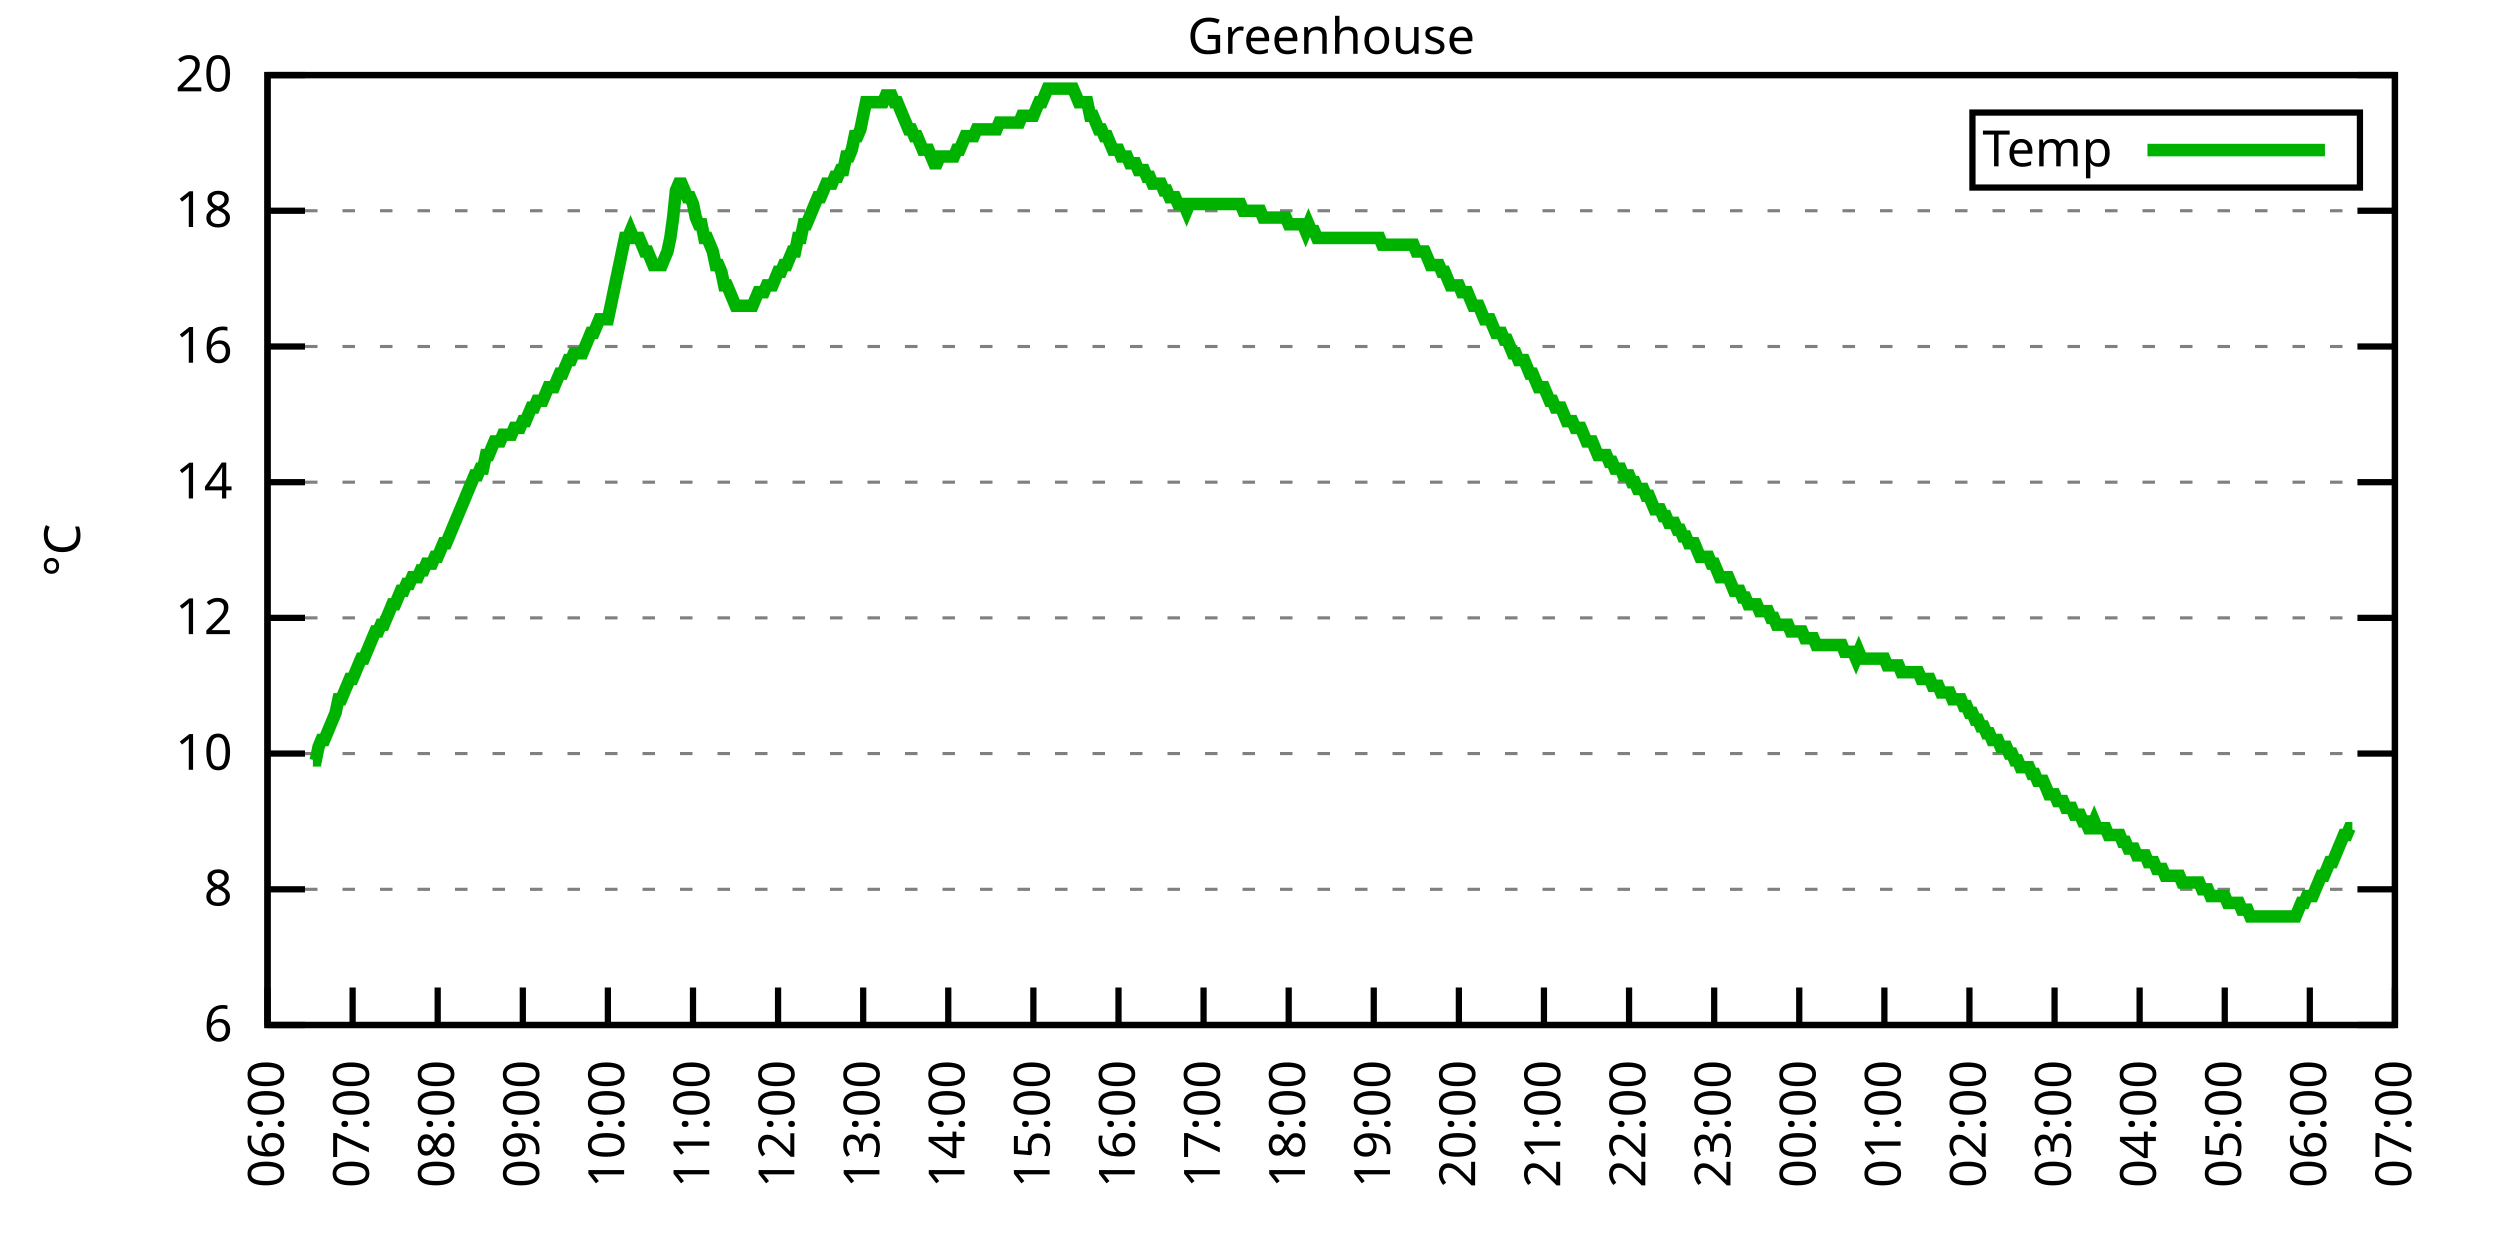
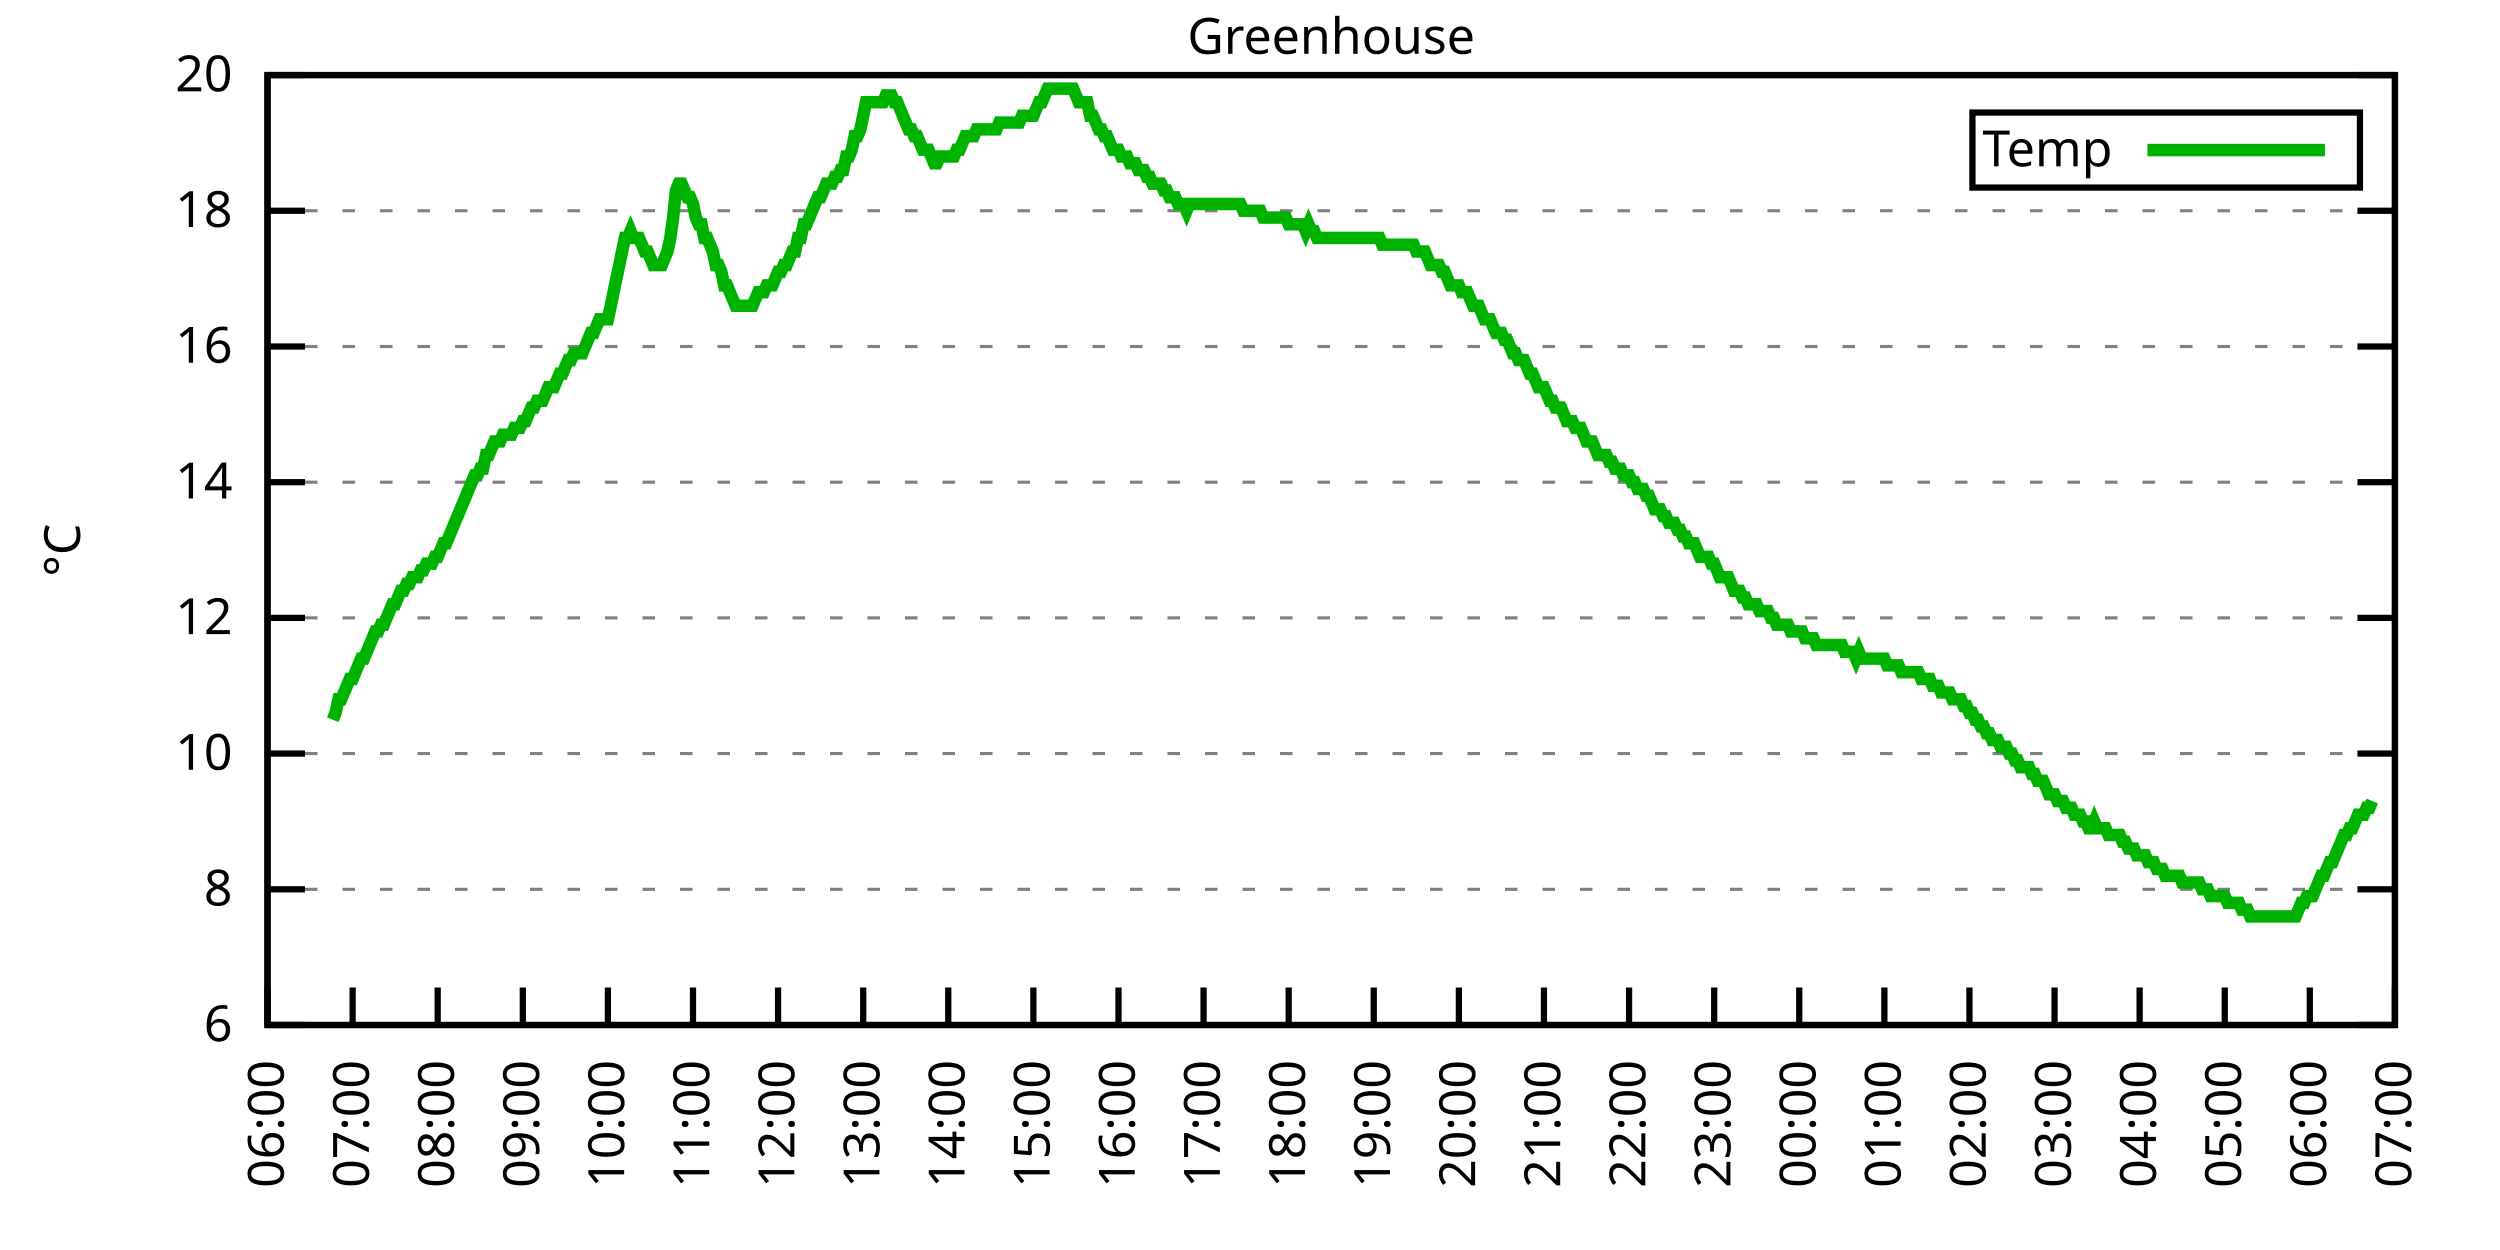
<svg xmlns="http://www.w3.org/2000/svg" xmlns:xlink="http://www.w3.org/1999/xlink" width="400" height="200" viewBox="0 0 400 200">
  <g id="gnuplot_canvas">
    <rect x="0" y="0" width="400" height="200" fill="none" />
    <defs>
      <circle id="gpDot" r="0.5" stroke-width="0.5" stroke="currentColor" />
      <path id="gpPt0" stroke-width="0.333" stroke="currentColor" d="M-1,0 h2 M0,-1 v2" />
      <path id="gpPt1" stroke-width="0.333" stroke="currentColor" d="M-1,-1 L1,1 M1,-1 L-1,1" />
      <path id="gpPt2" stroke-width="0.333" stroke="currentColor" d="M-1,0 L1,0 M0,-1 L0,1 M-1,-1 L1,1 M-1,1 L1,-1" />
      <rect id="gpPt3" stroke-width="0.333" stroke="currentColor" x="-1" y="-1" width="2" height="2" />
      <rect id="gpPt4" stroke-width="0.333" stroke="currentColor" fill="currentColor" x="-1" y="-1" width="2" height="2" />
      <circle id="gpPt5" stroke-width="0.333" stroke="currentColor" cx="0" cy="0" r="1" />
      <use xlink:href="#gpPt5" id="gpPt6" fill="currentColor" stroke="none" />
      <path id="gpPt7" stroke-width="0.333" stroke="currentColor" d="M0,-1.33 L-1.33,0.67 L1.33,0.67 z" />
      <use xlink:href="#gpPt7" id="gpPt8" fill="currentColor" stroke="none" />
      <use xlink:href="#gpPt7" id="gpPt9" stroke="currentColor" transform="rotate(180)" />
      <use xlink:href="#gpPt9" id="gpPt10" fill="currentColor" stroke="none" />
      <use xlink:href="#gpPt3" id="gpPt11" stroke="currentColor" transform="rotate(45)" />
      <use xlink:href="#gpPt11" id="gpPt12" fill="currentColor" stroke="none" />
      <path id="gpPt13" stroke-width="0.333" stroke="currentColor" d="M0,1.330 L1.265,0.411 L0.782,-1.067 L-0.782,-1.076 L-1.265,0.411 z" />
      <use xlink:href="#gpPt13" id="gpPt14" fill="currentColor" stroke="none" />
      <filter id="textbox" filterUnits="objectBoundingBox" x="0" y="0" height="1" width="1">
        <feFlood flood-color="white" flood-opacity="1" result="bgnd" />
        <feComposite in="SourceGraphic" in2="bgnd" operator="atop" />
      </filter>
      <filter id="greybox" filterUnits="objectBoundingBox" x="0" y="0" height="1" width="1">
        <feFlood flood-color="lightgrey" flood-opacity="1" result="grey" />
        <feComposite in="SourceGraphic" in2="grey" operator="atop" />
      </filter>
    </defs>
    <g fill="none" color="white" stroke="currentColor" stroke-width="1.00" stroke-linecap="butt" stroke-linejoin="miter">
</g>
    <g fill="none" color="black" stroke="currentColor" stroke-width="1.00" stroke-linecap="butt" stroke-linejoin="miter">
      <g stroke="none" shape-rendering="crispEdges">
        <polygon fill="rgb(255, 255, 255)" points="42.80,164.00 383.18,164.00 383.18,12.02 42.80,12.02 " />
      </g>
    </g>
    <g fill="none" color="black" stroke="currentColor" stroke-width="1.00" stroke-linecap="butt" stroke-linejoin="miter">
</g>
    <g fill="none" color="black" stroke="black" stroke-width="0.50" stroke-linecap="butt" stroke-linejoin="miter">
</g>
    <g fill="none" color="gray" stroke="currentColor" stroke-width="0.50" stroke-linecap="butt" stroke-linejoin="miter">
      <path stroke="gray" stroke-dasharray="2,4" class="gridline" d="M42.80,164.00 L383.19,164.00  " />
    </g>
    <g fill="none" color="gray" stroke="gray" stroke-width="1.00" stroke-linecap="butt" stroke-linejoin="miter">
</g>
    <g fill="none" color="black" stroke="currentColor" stroke-width="1.00" stroke-linecap="butt" stroke-linejoin="miter">
      <path stroke="black" d="M42.80,164.00 L48.80,164.00 M383.19,164.00 L377.19,164.00  " />
      <g transform="translate(37.20,166.60)" stroke="none" fill="black" font-family="Sans" font-size="8.00" text-anchor="end">
        <text>
          <tspan font-family="Sans"> 6</tspan>
        </text>
      </g>
    </g>
    <g fill="none" color="black" stroke="currentColor" stroke-width="1.00" stroke-linecap="butt" stroke-linejoin="miter">
</g>
    <g fill="none" color="black" stroke="black" stroke-width="0.50" stroke-linecap="butt" stroke-linejoin="miter">
</g>
    <g fill="none" color="gray" stroke="currentColor" stroke-width="0.50" stroke-linecap="butt" stroke-linejoin="miter">
      <path stroke="gray" stroke-dasharray="2,4" class="gridline" d="M42.80,142.29 L383.19,142.29  " />
    </g>
    <g fill="none" color="gray" stroke="gray" stroke-width="1.00" stroke-linecap="butt" stroke-linejoin="miter">
</g>
    <g fill="none" color="black" stroke="currentColor" stroke-width="1.00" stroke-linecap="butt" stroke-linejoin="miter">
      <path stroke="black" d="M42.80,142.29 L48.80,142.29 M383.19,142.29 L377.19,142.29  " />
      <g transform="translate(37.20,144.89)" stroke="none" fill="black" font-family="Sans" font-size="8.00" text-anchor="end">
        <text>
          <tspan font-family="Sans"> 8</tspan>
        </text>
      </g>
    </g>
    <g fill="none" color="black" stroke="currentColor" stroke-width="1.00" stroke-linecap="butt" stroke-linejoin="miter">
</g>
    <g fill="none" color="black" stroke="black" stroke-width="0.50" stroke-linecap="butt" stroke-linejoin="miter">
</g>
    <g fill="none" color="gray" stroke="currentColor" stroke-width="0.50" stroke-linecap="butt" stroke-linejoin="miter">
      <path stroke="gray" stroke-dasharray="2,4" class="gridline" d="M42.80,120.57 L383.19,120.57  " />
    </g>
    <g fill="none" color="gray" stroke="gray" stroke-width="1.00" stroke-linecap="butt" stroke-linejoin="miter">
</g>
    <g fill="none" color="black" stroke="currentColor" stroke-width="1.00" stroke-linecap="butt" stroke-linejoin="miter">
      <path stroke="black" d="M42.80,120.57 L48.80,120.57 M383.19,120.57 L377.19,120.57  " />
      <g transform="translate(37.20,123.17)" stroke="none" fill="black" font-family="Sans" font-size="8.00" text-anchor="end">
        <text>
          <tspan font-family="Sans"> 10</tspan>
        </text>
      </g>
    </g>
    <g fill="none" color="black" stroke="currentColor" stroke-width="1.00" stroke-linecap="butt" stroke-linejoin="miter">
</g>
    <g fill="none" color="black" stroke="black" stroke-width="0.50" stroke-linecap="butt" stroke-linejoin="miter">
</g>
    <g fill="none" color="gray" stroke="currentColor" stroke-width="0.50" stroke-linecap="butt" stroke-linejoin="miter">
      <path stroke="gray" stroke-dasharray="2,4" class="gridline" d="M42.80,98.86 L383.19,98.86  " />
    </g>
    <g fill="none" color="gray" stroke="gray" stroke-width="1.00" stroke-linecap="butt" stroke-linejoin="miter">
</g>
    <g fill="none" color="black" stroke="currentColor" stroke-width="1.00" stroke-linecap="butt" stroke-linejoin="miter">
      <path stroke="black" d="M42.80,98.86 L48.80,98.86 M383.19,98.86 L377.19,98.86  " />
      <g transform="translate(37.20,101.46)" stroke="none" fill="black" font-family="Sans" font-size="8.00" text-anchor="end">
        <text>
          <tspan font-family="Sans"> 12</tspan>
        </text>
      </g>
    </g>
    <g fill="none" color="black" stroke="currentColor" stroke-width="1.00" stroke-linecap="butt" stroke-linejoin="miter">
</g>
    <g fill="none" color="black" stroke="black" stroke-width="0.50" stroke-linecap="butt" stroke-linejoin="miter">
</g>
    <g fill="none" color="gray" stroke="currentColor" stroke-width="0.50" stroke-linecap="butt" stroke-linejoin="miter">
      <path stroke="gray" stroke-dasharray="2,4" class="gridline" d="M42.80,77.15 L383.19,77.15  " />
    </g>
    <g fill="none" color="gray" stroke="gray" stroke-width="1.00" stroke-linecap="butt" stroke-linejoin="miter">
</g>
    <g fill="none" color="black" stroke="currentColor" stroke-width="1.00" stroke-linecap="butt" stroke-linejoin="miter">
      <path stroke="black" d="M42.80,77.15 L48.80,77.15 M383.19,77.15 L377.19,77.15  " />
      <g transform="translate(37.20,79.75)" stroke="none" fill="black" font-family="Sans" font-size="8.00" text-anchor="end">
        <text>
          <tspan font-family="Sans"> 14</tspan>
        </text>
      </g>
    </g>
    <g fill="none" color="black" stroke="currentColor" stroke-width="1.00" stroke-linecap="butt" stroke-linejoin="miter">
</g>
    <g fill="none" color="black" stroke="black" stroke-width="0.50" stroke-linecap="butt" stroke-linejoin="miter">
</g>
    <g fill="none" color="gray" stroke="currentColor" stroke-width="0.50" stroke-linecap="butt" stroke-linejoin="miter">
      <path stroke="gray" stroke-dasharray="2,4" class="gridline" d="M42.80,55.44 L383.19,55.44  " />
    </g>
    <g fill="none" color="gray" stroke="gray" stroke-width="1.00" stroke-linecap="butt" stroke-linejoin="miter">
</g>
    <g fill="none" color="black" stroke="currentColor" stroke-width="1.00" stroke-linecap="butt" stroke-linejoin="miter">
      <path stroke="black" d="M42.80,55.44 L48.80,55.44 M383.19,55.44 L377.19,55.44  " />
      <g transform="translate(37.20,58.04)" stroke="none" fill="black" font-family="Sans" font-size="8.00" text-anchor="end">
        <text>
          <tspan font-family="Sans"> 16</tspan>
        </text>
      </g>
    </g>
    <g fill="none" color="black" stroke="currentColor" stroke-width="1.00" stroke-linecap="butt" stroke-linejoin="miter">
</g>
    <g fill="none" color="black" stroke="black" stroke-width="0.50" stroke-linecap="butt" stroke-linejoin="miter">
</g>
    <g fill="none" color="gray" stroke="currentColor" stroke-width="0.50" stroke-linecap="butt" stroke-linejoin="miter">
      <path stroke="gray" stroke-dasharray="2,4" class="gridline" d="M42.80,33.72 L383.19,33.72  " />
    </g>
    <g fill="none" color="gray" stroke="gray" stroke-width="1.00" stroke-linecap="butt" stroke-linejoin="miter">
</g>
    <g fill="none" color="black" stroke="currentColor" stroke-width="1.00" stroke-linecap="butt" stroke-linejoin="miter">
      <path stroke="black" d="M42.80,33.72 L48.80,33.72 M383.19,33.72 L377.19,33.72  " />
      <g transform="translate(37.20,36.32)" stroke="none" fill="black" font-family="Sans" font-size="8.00" text-anchor="end">
        <text>
          <tspan font-family="Sans"> 18</tspan>
        </text>
      </g>
    </g>
    <g fill="none" color="black" stroke="currentColor" stroke-width="1.00" stroke-linecap="butt" stroke-linejoin="miter">
</g>
    <g fill="none" color="black" stroke="black" stroke-width="0.50" stroke-linecap="butt" stroke-linejoin="miter">
</g>
    <g fill="none" color="gray" stroke="currentColor" stroke-width="0.50" stroke-linecap="butt" stroke-linejoin="miter">
      <path stroke="gray" stroke-dasharray="2,4" class="gridline" d="M42.80,12.01 L383.19,12.01  " />
    </g>
    <g fill="none" color="gray" stroke="gray" stroke-width="1.00" stroke-linecap="butt" stroke-linejoin="miter">
</g>
    <g fill="none" color="black" stroke="currentColor" stroke-width="1.00" stroke-linecap="butt" stroke-linejoin="miter">
      <path stroke="black" d="M42.80,12.01 L48.80,12.01 M383.19,12.01 L377.19,12.01  " />
      <g transform="translate(37.20,14.61)" stroke="none" fill="black" font-family="Sans" font-size="8.00" text-anchor="end">
        <text>
          <tspan font-family="Sans"> 20</tspan>
        </text>
      </g>
    </g>
    <g fill="none" color="black" stroke="currentColor" stroke-width="1.00" stroke-linecap="butt" stroke-linejoin="miter">
      <path stroke="black" d="M42.80,164.00 L42.80,158.00  " />
      <g transform="translate(45.40,169.60) rotate(270.00)" stroke="none" fill="black" font-family="Sans" font-size="8.00" text-anchor="end">
        <text>
          <tspan font-family="Sans">06:00</tspan>
        </text>
      </g>
    </g>
    <g fill="none" color="black" stroke="currentColor" stroke-width="1.00" stroke-linecap="butt" stroke-linejoin="miter">
      <path stroke="black" d="M56.42,164.00 L56.42,158.00  " />
      <g transform="translate(59.02,169.60) rotate(270.00)" stroke="none" fill="black" font-family="Sans" font-size="8.00" text-anchor="end">
        <text>
          <tspan font-family="Sans">07:00</tspan>
        </text>
      </g>
    </g>
    <g fill="none" color="black" stroke="currentColor" stroke-width="1.00" stroke-linecap="butt" stroke-linejoin="miter">
      <path stroke="black" d="M70.03,164.00 L70.03,158.00  " />
      <g transform="translate(72.63,169.60) rotate(270.00)" stroke="none" fill="black" font-family="Sans" font-size="8.00" text-anchor="end">
        <text>
          <tspan font-family="Sans">08:00</tspan>
        </text>
      </g>
    </g>
    <g fill="none" color="black" stroke="currentColor" stroke-width="1.00" stroke-linecap="butt" stroke-linejoin="miter">
      <path stroke="black" d="M83.65,164.00 L83.65,158.00  " />
      <g transform="translate(86.25,169.60) rotate(270.00)" stroke="none" fill="black" font-family="Sans" font-size="8.00" text-anchor="end">
        <text>
          <tspan font-family="Sans">09:00</tspan>
        </text>
      </g>
    </g>
    <g fill="none" color="black" stroke="currentColor" stroke-width="1.00" stroke-linecap="butt" stroke-linejoin="miter">
      <path stroke="black" d="M97.26,164.00 L97.26,158.00  " />
      <g transform="translate(99.86,169.60) rotate(270.00)" stroke="none" fill="black" font-family="Sans" font-size="8.00" text-anchor="end">
        <text>
          <tspan font-family="Sans">10:00</tspan>
        </text>
      </g>
    </g>
    <g fill="none" color="black" stroke="currentColor" stroke-width="1.00" stroke-linecap="butt" stroke-linejoin="miter">
      <path stroke="black" d="M110.88,164.00 L110.88,158.00  " />
      <g transform="translate(113.48,169.60) rotate(270.00)" stroke="none" fill="black" font-family="Sans" font-size="8.00" text-anchor="end">
        <text>
          <tspan font-family="Sans">11:00</tspan>
        </text>
      </g>
    </g>
    <g fill="none" color="black" stroke="currentColor" stroke-width="1.00" stroke-linecap="butt" stroke-linejoin="miter">
      <path stroke="black" d="M124.49,164.00 L124.49,158.00  " />
      <g transform="translate(127.09,169.60) rotate(270.00)" stroke="none" fill="black" font-family="Sans" font-size="8.00" text-anchor="end">
        <text>
          <tspan font-family="Sans">12:00</tspan>
        </text>
      </g>
    </g>
    <g fill="none" color="black" stroke="currentColor" stroke-width="1.00" stroke-linecap="butt" stroke-linejoin="miter">
      <path stroke="black" d="M138.11,164.00 L138.11,158.00  " />
      <g transform="translate(140.71,169.60) rotate(270.00)" stroke="none" fill="black" font-family="Sans" font-size="8.00" text-anchor="end">
        <text>
          <tspan font-family="Sans">13:00</tspan>
        </text>
      </g>
    </g>
    <g fill="none" color="black" stroke="currentColor" stroke-width="1.00" stroke-linecap="butt" stroke-linejoin="miter">
      <path stroke="black" d="M151.72,164.00 L151.72,158.00  " />
      <g transform="translate(154.32,169.60) rotate(270.00)" stroke="none" fill="black" font-family="Sans" font-size="8.00" text-anchor="end">
        <text>
          <tspan font-family="Sans">14:00</tspan>
        </text>
      </g>
    </g>
    <g fill="none" color="black" stroke="currentColor" stroke-width="1.00" stroke-linecap="butt" stroke-linejoin="miter">
      <path stroke="black" d="M165.34,164.00 L165.34,158.00  " />
      <g transform="translate(167.94,169.60) rotate(270.00)" stroke="none" fill="black" font-family="Sans" font-size="8.00" text-anchor="end">
        <text>
          <tspan font-family="Sans">15:00</tspan>
        </text>
      </g>
    </g>
    <g fill="none" color="black" stroke="currentColor" stroke-width="1.00" stroke-linecap="butt" stroke-linejoin="miter">
      <path stroke="black" d="M178.96,164.00 L178.96,158.00  " />
      <g transform="translate(181.56,169.60) rotate(270.00)" stroke="none" fill="black" font-family="Sans" font-size="8.00" text-anchor="end">
        <text>
          <tspan font-family="Sans">16:00</tspan>
        </text>
      </g>
    </g>
    <g fill="none" color="black" stroke="currentColor" stroke-width="1.00" stroke-linecap="butt" stroke-linejoin="miter">
      <path stroke="black" d="M192.57,164.00 L192.57,158.00  " />
      <g transform="translate(195.17,169.60) rotate(270.00)" stroke="none" fill="black" font-family="Sans" font-size="8.00" text-anchor="end">
        <text>
          <tspan font-family="Sans">17:00</tspan>
        </text>
      </g>
    </g>
    <g fill="none" color="black" stroke="currentColor" stroke-width="1.00" stroke-linecap="butt" stroke-linejoin="miter">
      <path stroke="black" d="M206.19,164.00 L206.19,158.00  " />
      <g transform="translate(208.79,169.60) rotate(270.00)" stroke="none" fill="black" font-family="Sans" font-size="8.00" text-anchor="end">
        <text>
          <tspan font-family="Sans">18:00</tspan>
        </text>
      </g>
    </g>
    <g fill="none" color="black" stroke="currentColor" stroke-width="1.00" stroke-linecap="butt" stroke-linejoin="miter">
      <path stroke="black" d="M219.80,164.00 L219.80,158.00  " />
      <g transform="translate(222.40,169.60) rotate(270.00)" stroke="none" fill="black" font-family="Sans" font-size="8.00" text-anchor="end">
        <text>
          <tspan font-family="Sans">19:00</tspan>
        </text>
      </g>
    </g>
    <g fill="none" color="black" stroke="currentColor" stroke-width="1.00" stroke-linecap="butt" stroke-linejoin="miter">
      <path stroke="black" d="M233.42,164.00 L233.42,158.00  " />
      <g transform="translate(236.02,169.60) rotate(270.00)" stroke="none" fill="black" font-family="Sans" font-size="8.00" text-anchor="end">
        <text>
          <tspan font-family="Sans">20:00</tspan>
        </text>
      </g>
    </g>
    <g fill="none" color="black" stroke="currentColor" stroke-width="1.00" stroke-linecap="butt" stroke-linejoin="miter">
      <path stroke="black" d="M247.03,164.00 L247.03,158.00  " />
      <g transform="translate(249.63,169.60) rotate(270.00)" stroke="none" fill="black" font-family="Sans" font-size="8.00" text-anchor="end">
        <text>
          <tspan font-family="Sans">21:00</tspan>
        </text>
      </g>
    </g>
    <g fill="none" color="black" stroke="currentColor" stroke-width="1.00" stroke-linecap="butt" stroke-linejoin="miter">
      <path stroke="black" d="M260.65,164.00 L260.65,158.00  " />
      <g transform="translate(263.25,169.60) rotate(270.00)" stroke="none" fill="black" font-family="Sans" font-size="8.00" text-anchor="end">
        <text>
          <tspan font-family="Sans">22:00</tspan>
        </text>
      </g>
    </g>
    <g fill="none" color="black" stroke="currentColor" stroke-width="1.00" stroke-linecap="butt" stroke-linejoin="miter">
      <path stroke="black" d="M274.27,164.00 L274.27,158.00  " />
      <g transform="translate(276.87,169.60) rotate(270.00)" stroke="none" fill="black" font-family="Sans" font-size="8.00" text-anchor="end">
        <text>
          <tspan font-family="Sans">23:00</tspan>
        </text>
      </g>
    </g>
    <g fill="none" color="black" stroke="currentColor" stroke-width="1.00" stroke-linecap="butt" stroke-linejoin="miter">
      <path stroke="black" d="M287.88,164.00 L287.88,158.00  " />
      <g transform="translate(290.48,169.60) rotate(270.00)" stroke="none" fill="black" font-family="Sans" font-size="8.00" text-anchor="end">
        <text>
          <tspan font-family="Sans">00:00</tspan>
        </text>
      </g>
    </g>
    <g fill="none" color="black" stroke="currentColor" stroke-width="1.00" stroke-linecap="butt" stroke-linejoin="miter">
      <path stroke="black" d="M301.50,164.00 L301.50,158.00  " />
      <g transform="translate(304.10,169.60) rotate(270.00)" stroke="none" fill="black" font-family="Sans" font-size="8.00" text-anchor="end">
        <text>
          <tspan font-family="Sans">01:00</tspan>
        </text>
      </g>
    </g>
    <g fill="none" color="black" stroke="currentColor" stroke-width="1.00" stroke-linecap="butt" stroke-linejoin="miter">
      <path stroke="black" d="M315.11,164.00 L315.11,158.00  " />
      <g transform="translate(317.71,169.60) rotate(270.00)" stroke="none" fill="black" font-family="Sans" font-size="8.00" text-anchor="end">
        <text>
          <tspan font-family="Sans">02:00</tspan>
        </text>
      </g>
    </g>
    <g fill="none" color="black" stroke="currentColor" stroke-width="1.00" stroke-linecap="butt" stroke-linejoin="miter">
      <path stroke="black" d="M328.73,164.00 L328.73,158.00  " />
      <g transform="translate(331.33,169.60) rotate(270.00)" stroke="none" fill="black" font-family="Sans" font-size="8.00" text-anchor="end">
        <text>
          <tspan font-family="Sans">03:00</tspan>
        </text>
      </g>
    </g>
    <g fill="none" color="black" stroke="currentColor" stroke-width="1.00" stroke-linecap="butt" stroke-linejoin="miter">
      <path stroke="black" d="M342.34,164.00 L342.34,158.00  " />
      <g transform="translate(344.94,169.60) rotate(270.00)" stroke="none" fill="black" font-family="Sans" font-size="8.00" text-anchor="end">
        <text>
          <tspan font-family="Sans">04:00</tspan>
        </text>
      </g>
    </g>
    <g fill="none" color="black" stroke="currentColor" stroke-width="1.00" stroke-linecap="butt" stroke-linejoin="miter">
      <path stroke="black" d="M355.96,164.00 L355.96,158.00  " />
      <g transform="translate(358.56,169.60) rotate(270.00)" stroke="none" fill="black" font-family="Sans" font-size="8.00" text-anchor="end">
        <text>
          <tspan font-family="Sans">05:00</tspan>
        </text>
      </g>
    </g>
    <g fill="none" color="black" stroke="currentColor" stroke-width="1.00" stroke-linecap="butt" stroke-linejoin="miter">
      <path stroke="black" d="M369.57,164.00 L369.57,158.00  " />
      <g transform="translate(372.17,169.60) rotate(270.00)" stroke="none" fill="black" font-family="Sans" font-size="8.00" text-anchor="end">
        <text>
          <tspan font-family="Sans">06:00</tspan>
        </text>
      </g>
    </g>
    <g fill="none" color="black" stroke="currentColor" stroke-width="1.00" stroke-linecap="butt" stroke-linejoin="miter">
      <path stroke="black" d="M383.19,164.00 L383.19,158.00  " />
      <g transform="translate(385.79,169.60) rotate(270.00)" stroke="none" fill="black" font-family="Sans" font-size="8.00" text-anchor="end">
        <text>
          <tspan font-family="Sans">07:00</tspan>
        </text>
      </g>
    </g>
    <g fill="none" color="black" stroke="currentColor" stroke-width="1.00" stroke-linecap="butt" stroke-linejoin="miter">
</g>
    <g fill="none" color="black" stroke="currentColor" stroke-width="1.00" stroke-linecap="butt" stroke-linejoin="miter">
      <path stroke="black" d="M42.80,12.01 L42.80,164.00 L383.19,164.00 L383.19,12.01 L42.80,12.01 Z  " />
    </g>
    <g fill="none" color="black" stroke="currentColor" stroke-width="1.00" stroke-linecap="butt" stroke-linejoin="miter">
</g>
    <g fill="none" color="black" stroke="currentColor" stroke-width="1.00" stroke-linecap="butt" stroke-linejoin="miter">
      <path stroke="black" d="M315.59,30.01 L315.59,18.01 L377.59,18.01 L377.59,30.01 L315.59,30.01 Z  " />
    </g>
    <g id="Greenhouse_plot_1">
      <g fill="none" color="white" stroke="black" stroke-width="2.00" stroke-linecap="butt" stroke-linejoin="miter">
</g>
      <g fill="none" color="black" stroke="currentColor" stroke-width="2.00" stroke-linecap="butt" stroke-linejoin="miter">
        <g transform="translate(337.99,26.61)" stroke="none" fill="black" font-family="Sans" font-size="8.00" text-anchor="end">
          <text>
            <tspan font-family="Sans">Temp</tspan>
          </text>
        </g>
      </g>
      <g fill="none" color="black" stroke="currentColor" stroke-width="2.00" stroke-linecap="butt" stroke-linejoin="miter">
-         <path stroke="rgb(  0, 178,   0)" d="M343.59,24.01 L371.99,24.01 M50.06,121.66 L50.52,121.66 L50.97,119.49 L51.42,118.40 L51.88,118.40 L52.33,117.32   L52.78,116.23 L53.24,115.15 L53.69,114.06 L54.15,111.89 L54.60,111.89 L55.05,110.80 L55.51,109.72 L55.96,108.63   L56.42,108.63 L56.87,107.55 L57.32,106.46 L57.78,105.38 L58.23,105.38 L58.68,104.29 L59.14,103.20 L59.59,102.12   L60.05,101.03 L60.50,101.03 L60.95,99.95 L61.41,99.95 L61.86,98.86 L62.32,97.78 L62.77,96.69 L63.22,96.69   L63.68,95.60 L64.13,94.52 L64.58,94.52 L65.04,93.43 L65.49,93.43 L65.95,92.35 L66.40,92.35 L66.85,92.35   L67.31,91.26 L67.76,91.26 L68.22,90.18 L68.67,90.18 L69.12,90.18 L69.58,89.09 L70.03,89.09 L70.49,88.00   L70.94,86.92 L71.39,86.92 L71.85,85.83 L72.30,84.75 L72.75,83.66 L73.21,82.58 L73.66,81.49 L74.12,80.41   L74.57,79.32 L75.02,78.23 L75.48,77.15 L75.93,76.06 L76.39,76.06 L76.84,74.98 L77.29,74.98 L77.75,72.81   L78.20,72.81 L78.65,71.72 L79.11,70.63 L79.56,70.63 L80.02,70.63 L80.47,69.55 L80.92,69.55 L81.38,69.55   L81.83,69.55 L82.29,68.46 L82.74,68.46 L83.19,68.46 L83.65,67.38 L84.10,67.38 L84.55,66.29 L85.01,65.21   L85.46,65.21 L85.92,64.12 L86.37,64.12 L86.82,64.12 L87.28,63.04 L87.73,61.95 L88.19,61.95 L88.64,61.95   L89.09,60.86 L89.55,59.78 L90.00,59.78 L90.45,58.69 L90.91,57.61 L91.36,57.61 L91.82,56.52 L92.27,56.52   L92.72,56.52 L93.18,56.52 L93.63,55.44 L94.09,54.35 L94.54,53.26 L94.99,53.26 L95.45,52.18 L95.90,51.09   L96.35,51.09 L96.81,51.09 L97.26,51.09 L97.72,48.92 L98.17,46.75 L98.62,44.58 L99.08,42.41 L99.53,40.24   L99.99,38.07 L100.44,38.07 L100.89,36.98 L101.35,38.07 L101.80,38.07 L102.25,38.07 L102.71,39.15 L103.16,40.24   L103.62,40.24 L104.07,41.32 L104.52,42.41 L104.98,42.41 L105.43,42.41 L105.89,42.41 L106.34,41.32 L106.79,40.24   L107.25,38.07 L107.70,34.81 L108.15,30.47 L108.61,29.38 L109.06,29.38 L109.52,30.47 L109.97,31.55 L110.42,31.55   L110.88,32.64 L111.33,34.81 L111.79,35.89 L112.24,35.89 L112.69,38.07 L113.15,38.07 L113.60,39.15 L114.05,40.24   L114.51,42.41 L114.96,42.41 L115.42,43.49 L115.87,45.66 L116.32,45.66 L116.78,46.75 L117.23,47.84 L117.69,48.92   L118.14,48.92 L118.59,48.92 L119.05,48.92 L119.50,48.92 L119.96,48.92 L120.41,48.92 L120.86,47.84 L121.32,46.75   L121.77,46.75 L122.22,46.75 L122.68,45.66 L123.13,45.66 L123.59,45.66 L124.04,44.58 L124.49,43.49 L124.95,43.49   L125.40,42.41 L125.86,42.41 L126.31,41.32 L126.76,40.24 L127.22,40.24 L127.67,38.07 L128.12,38.07 L128.58,35.89   L129.03,35.89 L129.49,34.81 L129.94,33.72 L130.39,32.64 L130.85,31.55 L131.30,31.55 L131.76,30.47 L132.21,29.38   L132.66,29.38 L133.12,29.38 L133.57,28.29 L134.02,28.29 L134.48,27.21 L134.93,27.21 L135.39,25.04 L135.84,25.04   L136.29,23.95 L136.75,21.78 L137.20,21.78 L137.66,20.70 L138.11,18.52 L138.56,16.35 L139.02,16.35 L139.47,16.35   L139.92,16.35 L140.38,16.35 L140.83,16.35 L141.29,16.35 L141.74,15.27 L142.19,15.27 L142.65,15.27 L143.10,16.35   L143.56,16.35 L144.01,17.44 L144.46,18.52 L144.92,19.61 L145.37,20.70 L145.82,20.70 L146.28,21.78 L146.73,21.78   L147.19,22.87 L147.64,23.95 L148.09,23.95 L148.55,23.95 L149.00,25.04 L149.46,26.12 L149.91,26.12 L150.36,25.04   L150.82,25.04 L151.27,25.04 L151.72,25.04 L152.18,25.04 L152.63,25.04 L153.09,23.95 L153.54,23.95 L153.99,22.87   L154.45,21.78 L154.90,21.78 L155.36,21.78 L155.81,21.78 L156.26,20.70 L156.72,20.70 L157.17,20.70 L157.62,20.70   L158.08,20.70 L158.53,20.70 L158.99,20.70 L159.44,20.70 L159.89,19.61 L160.35,19.61 L160.80,19.61 L161.26,19.61   L161.71,19.61 L162.16,19.61 L162.62,19.61 L163.07,19.61 L163.52,18.52 L163.98,18.52 L164.43,18.52 L164.89,18.52   L165.34,18.52 L165.79,17.44 L166.25,16.35 L166.70,16.35 L167.16,15.27 L167.61,14.18 L168.06,14.18 L168.52,14.18   L168.97,14.18 L169.43,14.18 L169.88,14.18 L170.33,14.18 L170.79,14.18 L171.24,14.18 L171.69,14.18 L172.15,15.27   L172.60,16.35 L173.06,16.35 L173.51,16.35 L173.96,16.35 L174.42,18.52 L174.87,18.52 L175.33,19.61 L175.78,20.70   L176.23,20.70 L176.69,21.78 L177.14,21.78 L177.59,22.87 L178.05,23.95 L178.50,23.95 L178.96,23.95 L179.41,25.04   L179.86,25.04 L180.32,25.04 L180.77,26.12 L181.23,26.12 L181.68,26.12 L182.13,27.21 L182.59,27.21 L183.04,27.21   L183.49,28.29 L183.95,28.29 L184.40,29.38 L184.86,29.38 L185.31,29.38 L185.76,29.38 L186.22,30.47 L186.67,30.47   L187.13,31.55 L187.58,31.55 L188.03,31.55 L188.49,32.64 L188.94,32.64 L189.39,32.64 L189.85,33.72 L190.30,32.64   L190.76,32.64 L191.21,32.64 L191.66,32.64 L192.12,32.64 L192.57,32.64 L193.03,32.64 L193.48,32.64 L193.93,32.64   L194.39,32.64 L194.84,32.64 L195.29,32.64 L195.75,32.64 L196.20,32.64 L196.66,32.64 L197.11,32.64 L197.56,32.64   L198.02,32.64 L198.47,32.64 L198.93,33.72 L199.38,33.72 L199.83,33.72 L200.29,33.72 L200.74,33.72 L201.19,33.72   L201.65,33.72 L202.10,34.81 L202.56,34.81 L203.01,34.81 L203.46,34.81 L203.92,34.81 L204.37,34.81 L204.83,34.81   L205.28,34.81 L205.73,34.81 L206.19,35.89 L206.64,35.89 L207.09,35.89 L207.55,35.89 L208.00,35.89 L208.46,35.89   L208.91,36.98 L209.36,35.89 L209.82,36.98 L210.27,36.98 L210.73,38.07 L211.18,38.07 L211.63,38.07 L212.09,38.07   L212.54,38.07 L213.00,38.07 L213.45,38.07 L213.90,38.07 L214.36,38.07 L214.81,38.07 L215.26,38.07 L215.72,38.07   L216.17,38.07 L216.63,38.07 L217.08,38.07 L217.53,38.07 L217.99,38.07 L218.44,38.07 L218.90,38.07 L219.35,38.07   L219.80,38.07 L220.26,38.07 L220.71,38.07 L221.16,39.15 L221.62,39.15 L222.07,39.15 L222.53,39.15 L222.98,39.15   L223.43,39.15 L223.89,39.15 L224.34,39.15 L224.80,39.15 L225.25,39.15 L225.70,39.15 L226.16,39.15 L226.61,40.24   L227.06,40.24 L227.52,40.24 L227.97,40.24 L228.43,41.32 L228.88,42.41 L229.33,42.41 L229.79,42.41 L230.24,42.41   L230.70,43.49 L231.15,43.49 L231.60,44.58 L232.06,45.66 L232.51,45.66 L232.96,45.66 L233.42,45.66 L233.87,46.75   L234.33,46.75 L234.78,46.75 L235.23,47.84 L235.69,48.92 L236.14,48.92 L236.60,48.92 L237.05,50.01 L237.50,51.09   L237.96,51.09 L238.41,51.09 L238.86,52.18 L239.32,53.26 L239.77,53.26 L240.23,53.26 L240.68,54.35 L241.13,54.35   L241.59,55.44 L242.04,56.52 L242.50,56.52 L242.95,57.61 L243.40,57.61 L243.86,57.61 L244.31,58.69 L244.76,59.78   L245.22,59.78 L245.67,60.86 L246.13,61.95 L246.58,61.95 L247.03,61.95 L247.49,63.04 L247.94,64.12 L248.40,64.12   L248.85,65.21 L249.30,65.21 L249.76,65.21 L250.21,66.29 L250.66,67.38 L251.12,67.38 L251.57,67.38 L252.03,68.46   L252.48,68.46 L252.93,68.46 L253.39,69.55 L253.84,70.63 L254.30,70.63 L254.75,70.63 L255.20,71.72 L255.66,72.81   L256.11,72.81 L256.56,72.81 L257.02,72.81 L257.47,73.89 L257.93,73.89 L258.38,74.98 L258.83,74.98 L259.29,74.98   L259.74,76.06 L260.20,76.06 L260.65,76.06 L261.10,77.15 L261.56,77.15 L262.01,78.23 L262.47,78.23 L262.92,78.23   L263.37,79.32 L263.83,79.32 L264.28,80.41 L264.73,81.49 L265.19,81.49 L265.64,81.49 L266.10,82.58 L266.55,82.58   L267.00,83.66 L267.46,83.66 L267.91,83.66 L268.37,84.75 L268.82,84.75 L269.27,85.83 L269.73,85.83 L270.18,86.92   L270.63,86.92 L271.09,86.92 L271.54,88.00 L272.00,89.09 L272.45,89.09 L272.90,89.09 L273.36,89.09 L273.81,90.18   L274.27,90.18 L274.72,91.26 L275.17,92.35 L275.63,92.35 L276.08,92.35 L276.53,92.35 L276.99,93.43 L277.44,94.52   L277.90,94.52 L278.35,94.52 L278.80,95.60 L279.26,95.60 L279.71,96.69 L280.17,96.69 L280.62,96.69 L281.07,96.69   L281.53,97.78 L281.98,97.78 L282.43,97.78 L282.89,97.78 L283.34,98.86 L283.80,98.86 L284.25,99.95 L284.70,99.95   L285.16,99.95 L285.61,99.95 L286.07,99.95 L286.52,101.03 L286.97,101.03 L287.43,101.03 L287.88,101.03 L288.33,101.03   L288.79,102.12 L289.24,102.12 L289.70,102.12 L290.15,102.12 L290.60,103.20 L291.06,103.20 L291.51,103.20 L291.97,103.20   L292.42,103.20 L292.87,103.20 L293.33,103.20 L293.78,103.20 L294.23,103.20 L294.69,103.20 L295.14,104.29 L295.60,104.29   L296.05,104.29 L296.50,104.29 L296.96,105.38 L297.41,104.29 L297.87,105.38 L298.32,105.38 L298.77,105.38 L299.23,105.38   L299.68,105.38 L300.13,105.38 L300.59,105.38 L301.04,105.38 L301.50,105.38 L301.95,106.46 L302.40,106.46 L302.86,106.46   L303.31,106.46 L303.77,106.46 L304.22,107.55 L304.67,107.55 L305.13,107.55 L305.58,107.55 L306.03,107.55 L306.49,107.55   L306.94,107.55 L307.40,108.63 L307.85,108.63 L308.30,108.63 L308.76,108.63 L309.21,109.72 L309.67,109.72 L310.12,109.72   L310.57,110.80 L311.03,110.80 L311.48,110.80 L311.94,110.80 L312.39,111.89 L312.84,111.89 L313.30,111.89 L313.75,111.89   L314.20,112.97 L314.66,112.97 L315.11,114.06 L315.57,114.06 L316.02,115.15 L316.47,115.15 L316.93,116.23 L317.38,116.23   L317.84,117.32 L318.29,117.32 L318.74,118.40 L319.20,118.40 L319.65,118.40 L320.10,119.49 L320.56,119.49 L321.01,119.49   L321.47,120.57 L321.92,120.57 L322.37,121.66 L322.83,121.66 L323.28,122.75 L323.74,122.75 L324.19,122.75 L324.64,122.75   L325.10,123.83 L325.55,123.83 L326.00,124.92 L326.46,124.92 L326.91,124.92 L327.37,126.00 L327.82,127.09 L328.27,127.09   L328.73,127.09 L329.18,128.17 L329.64,128.17 L330.09,128.17 L330.54,129.26 L331.00,129.26 L331.45,129.26 L331.90,130.35   L332.36,130.35 L332.81,130.35 L333.27,131.43 L333.72,131.43 L334.17,132.52 L334.63,132.52 L335.08,131.43 L335.54,132.52   L335.99,132.52 L336.44,132.52 L336.90,132.52 L337.35,133.60 L337.80,133.60 L338.26,133.60 L338.71,133.60 L339.17,133.60   L339.62,134.69 L340.07,134.69 L340.53,135.77 L340.98,135.77 L341.44,135.77 L341.89,136.86 L342.34,136.86 L342.80,136.86   L343.25,136.86 L343.70,137.94 L344.16,137.94 L344.61,137.94 L345.07,139.03 L345.52,139.03 L345.97,139.03 L346.43,140.12   L346.88,140.12 L347.34,140.12 L347.79,140.12 L348.24,140.12 L348.70,140.12 L349.15,141.20 L349.60,141.20 L350.06,141.20   L350.51,141.20 L350.97,141.20 L351.42,141.20 L351.87,141.20 L352.33,142.29 L352.78,142.29 L353.24,142.29 L353.69,143.37   L354.14,143.37 L354.60,143.37 L355.05,143.37 L355.50,143.37 L355.96,143.37 L356.41,144.46 L356.87,144.46 L357.32,144.46   L357.77,144.46 L358.23,144.46 L358.68,145.54 L359.14,145.54 L359.59,145.54 L360.04,146.63 L360.50,146.63 L360.95,146.63   L361.41,146.63 L361.86,146.63 L362.31,146.63 L362.77,146.63 L363.22,146.63 L363.67,146.63 L364.13,146.63 L364.58,146.63   L365.04,146.63 L365.49,146.63 L365.94,146.63 L366.40,146.63 L366.85,146.63 L367.31,146.63 L367.76,145.54 L368.21,144.46   L368.67,144.46 L369.12,143.37 L369.57,143.37 L370.03,143.37 L370.48,142.29 L370.94,141.20 L371.39,140.12 L371.84,140.12   L372.30,139.03 L372.75,137.94 L373.21,137.94 L373.66,136.86 L374.11,135.77 L374.57,134.69 L375.02,133.60 L375.47,133.60   L375.93,132.52 L376.38,132.52  " />
+         <path stroke="rgb(  0, 178,   0)" d="M343.59,24.01 L371.99,24.01 M53.24,115.15 L53.69,114.06 L54.15,111.89 L54.60,111.89 L55.05,110.80 L55.51,109.72   L55.96,108.63 L56.42,108.63 L56.87,107.55 L57.32,106.46 L57.78,105.38 L58.23,105.38 L58.68,104.29 L59.14,103.20   L59.59,102.12 L60.05,101.03 L60.50,101.03 L60.95,99.95 L61.41,99.95 L61.86,98.86 L62.32,97.78 L62.77,96.69   L63.22,96.69 L63.68,95.60 L64.13,94.52 L64.58,94.52 L65.04,93.43 L65.49,93.43 L65.95,92.35 L66.40,92.35   L66.85,92.35 L67.31,91.26 L67.76,91.26 L68.22,90.18 L68.67,90.18 L69.12,90.18 L69.58,89.09 L70.03,89.09   L70.49,88.00 L70.94,86.92 L71.39,86.92 L71.85,85.83 L72.30,84.75 L72.75,83.66 L73.21,82.58 L73.66,81.49   L74.12,80.41 L74.57,79.32 L75.02,78.23 L75.48,77.15 L75.93,76.06 L76.39,76.06 L76.84,74.98 L77.29,74.98   L77.75,72.81 L78.20,72.81 L78.65,71.72 L79.11,70.63 L79.56,70.63 L80.02,70.63 L80.47,69.55 L80.92,69.55   L81.38,69.55 L81.83,69.55 L82.29,68.46 L82.74,68.46 L83.19,68.46 L83.65,67.38 L84.10,67.38 L84.55,66.29   L85.01,65.21 L85.46,65.21 L85.92,64.12 L86.37,64.12 L86.82,64.12 L87.28,63.04 L87.73,61.95 L88.19,61.95   L88.64,61.95 L89.09,60.86 L89.55,59.78 L90.00,59.78 L90.45,58.69 L90.91,57.61 L91.36,57.61 L91.82,56.52   L92.27,56.52 L92.72,56.52 L93.18,56.52 L93.63,55.44 L94.09,54.35 L94.54,53.26 L94.99,53.26 L95.45,52.18   L95.90,51.09 L96.35,51.09 L96.81,51.09 L97.26,51.09 L97.72,48.92 L98.17,46.75 L98.62,44.58 L99.08,42.41   L99.53,40.24 L99.99,38.07 L100.44,38.07 L100.89,36.98 L101.35,38.07 L101.80,38.07 L102.25,38.07 L102.71,39.15   L103.16,40.24 L103.62,40.24 L104.07,41.32 L104.52,42.41 L104.98,42.41 L105.43,42.41 L105.89,42.41 L106.34,41.32   L106.79,40.24 L107.25,38.07 L107.70,34.81 L108.15,30.47 L108.61,29.38 L109.06,29.38 L109.52,30.47 L109.97,31.55   L110.42,31.55 L110.88,32.64 L111.33,34.81 L111.79,35.89 L112.24,35.89 L112.69,38.07 L113.15,38.07 L113.60,39.15   L114.05,40.24 L114.51,42.41 L114.96,42.41 L115.42,43.49 L115.87,45.66 L116.32,45.66 L116.78,46.75 L117.23,47.84   L117.69,48.92 L118.14,48.92 L118.59,48.92 L119.05,48.92 L119.50,48.92 L119.96,48.92 L120.41,48.92 L120.86,47.84   L121.32,46.75 L121.77,46.75 L122.22,46.75 L122.68,45.66 L123.13,45.66 L123.59,45.66 L124.04,44.58 L124.49,43.49   L124.95,43.49 L125.40,42.41 L125.86,42.41 L126.31,41.32 L126.76,40.24 L127.22,40.24 L127.67,38.07 L128.12,38.07   L128.58,35.89 L129.03,35.89 L129.49,34.81 L129.94,33.72 L130.39,32.64 L130.85,31.55 L131.30,31.55 L131.76,30.47   L132.21,29.38 L132.66,29.38 L133.12,29.38 L133.57,28.29 L134.02,28.29 L134.48,27.21 L134.93,27.21 L135.39,25.04   L135.84,25.04 L136.29,23.95 L136.75,21.78 L137.20,21.78 L137.66,20.70 L138.11,18.52 L138.56,16.35 L139.02,16.35   L139.47,16.35 L139.92,16.35 L140.38,16.35 L140.83,16.35 L141.29,16.35 L141.74,15.27 L142.19,15.27 L142.65,15.27   L143.10,16.35 L143.56,16.35 L144.01,17.44 L144.46,18.52 L144.92,19.61 L145.37,20.70 L145.82,20.70 L146.28,21.78   L146.73,21.78 L147.19,22.87 L147.64,23.95 L148.09,23.95 L148.55,23.95 L149.00,25.04 L149.46,26.12 L149.91,26.12   L150.36,25.04 L150.82,25.04 L151.27,25.04 L151.72,25.04 L152.18,25.04 L152.63,25.04 L153.09,23.95 L153.54,23.95   L153.99,22.87 L154.45,21.78 L154.90,21.78 L155.36,21.78 L155.81,21.78 L156.26,20.70 L156.72,20.70 L157.17,20.70   L157.62,20.70 L158.08,20.70 L158.53,20.70 L158.99,20.70 L159.44,20.70 L159.89,19.61 L160.35,19.61 L160.80,19.61   L161.26,19.61 L161.71,19.61 L162.16,19.61 L162.62,19.61 L163.07,19.61 L163.52,18.52 L163.98,18.52 L164.43,18.52   L164.89,18.52 L165.34,18.52 L165.79,17.44 L166.25,16.35 L166.70,16.35 L167.16,15.27 L167.61,14.18 L168.06,14.18   L168.52,14.18 L168.97,14.18 L169.43,14.18 L169.88,14.18 L170.33,14.18 L170.79,14.18 L171.24,14.18 L171.69,14.18   L172.15,15.27 L172.60,16.35 L173.06,16.35 L173.51,16.35 L173.96,16.35 L174.42,18.52 L174.87,18.52 L175.33,19.61   L175.78,20.70 L176.23,20.70 L176.69,21.78 L177.14,21.78 L177.59,22.87 L178.05,23.95 L178.50,23.95 L178.96,23.95   L179.41,25.04 L179.86,25.04 L180.32,25.04 L180.77,26.12 L181.23,26.12 L181.68,26.12 L182.13,27.21 L182.59,27.21   L183.04,27.21 L183.49,28.29 L183.95,28.29 L184.40,29.38 L184.86,29.38 L185.31,29.38 L185.76,29.38 L186.22,30.47   L186.67,30.47 L187.13,31.55 L187.58,31.55 L188.03,31.55 L188.49,32.64 L188.94,32.64 L189.39,32.64 L189.85,33.72   L190.30,32.64 L190.76,32.64 L191.21,32.64 L191.66,32.64 L192.12,32.64 L192.57,32.64 L193.03,32.64 L193.48,32.64   L193.93,32.64 L194.39,32.64 L194.84,32.64 L195.29,32.64 L195.75,32.64 L196.20,32.64 L196.66,32.64 L197.11,32.64   L197.56,32.64 L198.02,32.64 L198.47,32.64 L198.93,33.72 L199.38,33.72 L199.83,33.72 L200.29,33.72 L200.74,33.72   L201.19,33.72 L201.65,33.72 L202.10,34.81 L202.56,34.81 L203.01,34.81 L203.46,34.81 L203.92,34.81 L204.37,34.81   L204.83,34.81 L205.28,34.81 L205.73,34.81 L206.19,35.89 L206.64,35.89 L207.09,35.89 L207.55,35.89 L208.00,35.89   L208.46,35.89 L208.91,36.98 L209.36,35.89 L209.82,36.98 L210.27,36.98 L210.73,38.07 L211.18,38.07 L211.63,38.07   L212.09,38.07 L212.54,38.07 L213.00,38.07 L213.45,38.07 L213.90,38.07 L214.36,38.07 L214.81,38.07 L215.26,38.07   L215.72,38.07 L216.17,38.07 L216.63,38.07 L217.08,38.07 L217.53,38.07 L217.99,38.07 L218.44,38.07 L218.90,38.07   L219.35,38.07 L219.80,38.07 L220.26,38.07 L220.71,38.07 L221.16,39.15 L221.62,39.15 L222.07,39.15 L222.53,39.15   L222.98,39.15 L223.43,39.15 L223.89,39.15 L224.34,39.15 L224.80,39.15 L225.25,39.15 L225.70,39.15 L226.16,39.15   L226.61,40.24 L227.06,40.24 L227.52,40.24 L227.97,40.24 L228.43,41.32 L228.88,42.41 L229.33,42.41 L229.79,42.41   L230.24,42.41 L230.70,43.49 L231.15,43.49 L231.60,44.58 L232.06,45.66 L232.51,45.66 L232.96,45.66 L233.42,45.66   L233.87,46.75 L234.33,46.75 L234.78,46.75 L235.23,47.84 L235.69,48.92 L236.14,48.92 L236.60,48.92 L237.05,50.01   L237.50,51.09 L237.96,51.09 L238.41,51.09 L238.86,52.18 L239.32,53.26 L239.77,53.26 L240.23,53.26 L240.68,54.35   L241.13,54.35 L241.59,55.44 L242.04,56.52 L242.50,56.52 L242.95,57.61 L243.40,57.61 L243.86,57.61 L244.31,58.69   L244.76,59.78 L245.22,59.78 L245.67,60.86 L246.13,61.95 L246.58,61.95 L247.03,61.95 L247.49,63.04 L247.94,64.12   L248.40,64.12 L248.85,65.21 L249.30,65.21 L249.76,65.21 L250.21,66.29 L250.66,67.38 L251.12,67.38 L251.57,67.38   L252.03,68.46 L252.48,68.46 L252.93,68.46 L253.39,69.55 L253.84,70.63 L254.30,70.63 L254.75,70.63 L255.20,71.72   L255.66,72.81 L256.11,72.81 L256.56,72.81 L257.02,72.81 L257.47,73.89 L257.93,73.89 L258.38,74.98 L258.83,74.98   L259.29,74.98 L259.74,76.06 L260.20,76.06 L260.65,76.06 L261.10,77.15 L261.56,77.15 L262.01,78.23 L262.47,78.23   L262.92,78.23 L263.37,79.32 L263.83,79.32 L264.28,80.41 L264.73,81.49 L265.19,81.49 L265.64,81.49 L266.10,82.58   L266.55,82.58 L267.00,83.66 L267.46,83.66 L267.91,83.66 L268.37,84.75 L268.82,84.75 L269.27,85.83 L269.73,85.83   L270.18,86.92 L270.63,86.92 L271.09,86.92 L271.54,88.00 L272.00,89.09 L272.45,89.09 L272.90,89.09 L273.36,89.09   L273.81,90.18 L274.27,90.18 L274.72,91.26 L275.17,92.35 L275.63,92.35 L276.08,92.35 L276.53,92.35 L276.99,93.43   L277.44,94.52 L277.90,94.52 L278.35,94.52 L278.80,95.60 L279.26,95.60 L279.71,96.69 L280.17,96.69 L280.62,96.69   L281.07,96.69 L281.53,97.78 L281.98,97.78 L282.43,97.78 L282.89,97.78 L283.34,98.86 L283.80,98.86 L284.25,99.95   L284.70,99.95 L285.16,99.95 L285.61,99.95 L286.07,99.95 L286.52,101.03 L286.97,101.03 L287.43,101.03 L287.88,101.03   L288.33,101.03 L288.79,102.12 L289.24,102.12 L289.70,102.12 L290.15,102.12 L290.60,103.20 L291.06,103.20 L291.51,103.20   L291.97,103.20 L292.42,103.20 L292.87,103.20 L293.33,103.20 L293.78,103.20 L294.23,103.20 L294.69,103.20 L295.14,104.29   L295.60,104.29 L296.05,104.29 L296.50,104.29 L296.96,105.38 L297.41,104.29 L297.87,105.38 L298.32,105.38 L298.77,105.38   L299.23,105.38 L299.68,105.38 L300.13,105.38 L300.59,105.38 L301.04,105.38 L301.50,105.38 L301.95,106.46 L302.40,106.46   L302.86,106.46 L303.31,106.46 L303.77,106.46 L304.22,107.55 L304.67,107.55 L305.13,107.55 L305.58,107.55 L306.03,107.55   L306.49,107.55 L306.94,107.55 L307.40,108.63 L307.85,108.63 L308.30,108.63 L308.76,108.63 L309.21,109.72 L309.67,109.72   L310.12,109.72 L310.57,110.80 L311.03,110.80 L311.48,110.80 L311.94,110.80 L312.39,111.89 L312.84,111.89 L313.30,111.89   L313.75,111.89 L314.20,112.97 L314.66,112.97 L315.11,114.06 L315.57,114.06 L316.02,115.15 L316.47,115.15 L316.93,116.23   L317.38,116.23 L317.84,117.32 L318.29,117.32 L318.74,118.40 L319.20,118.40 L319.65,118.40 L320.10,119.49 L320.56,119.49   L321.01,119.49 L321.47,120.57 L321.92,120.57 L322.37,121.66 L322.83,121.66 L323.28,122.75 L323.74,122.75 L324.19,122.75   L324.64,122.75 L325.10,123.83 L325.55,123.83 L326.00,124.92 L326.46,124.92 L326.91,124.92 L327.37,126.00 L327.82,127.09   L328.27,127.09 L328.73,127.09 L329.18,128.17 L329.64,128.17 L330.09,128.17 L330.54,129.26 L331.00,129.26 L331.45,129.26   L331.90,130.35 L332.36,130.35 L332.81,130.35 L333.27,131.43 L333.72,131.43 L334.17,132.52 L334.63,132.52 L335.08,131.43   L335.54,132.52 L335.99,132.52 L336.44,132.52 L336.90,132.52 L337.35,133.60 L337.80,133.60 L338.26,133.60 L338.71,133.60   L339.17,133.60 L339.62,134.69 L340.07,134.69 L340.53,135.77 L340.98,135.77 L341.44,135.77 L341.89,136.86 L342.34,136.86   L342.80,136.86 L343.25,136.86 L343.70,137.94 L344.16,137.94 L344.61,137.94 L345.07,139.03 L345.52,139.03 L345.97,139.03   L346.43,140.12 L346.88,140.12 L347.34,140.12 L347.79,140.12 L348.24,140.12 L348.70,140.12 L349.15,141.20 L349.60,141.20   L350.06,141.20 L350.51,141.20 L350.97,141.20 L351.42,141.20 L351.87,141.20 L352.33,142.29 L352.78,142.29 L353.24,142.29   L353.69,143.37 L354.14,143.37 L354.60,143.37 L355.05,143.37 L355.50,143.37 L355.96,143.37 L356.41,144.46 L356.87,144.46   L357.32,144.46 L357.77,144.46 L358.23,144.46 L358.68,145.54 L359.14,145.54 L359.59,145.54 L360.04,146.63 L360.50,146.63   L360.95,146.63 L361.41,146.63 L361.86,146.63 L362.31,146.63 L362.77,146.63 L363.22,146.63 L363.67,146.63 L364.13,146.63   L364.58,146.63 L365.04,146.63 L365.49,146.63 L365.94,146.63 L366.40,146.63 L366.85,146.63 L367.31,146.63 L367.76,145.54   L368.21,144.46 L368.67,144.46 L369.12,143.37 L369.57,143.37 L370.03,143.37 L370.48,142.29 L370.94,141.20 L371.39,140.12   L371.84,140.12 L372.30,139.03 L372.75,137.94 L373.21,137.94 L373.66,136.86 L374.11,135.77 L374.57,134.69 L375.02,133.60   L375.47,133.60 L375.93,132.52 L376.38,132.52 L376.84,131.43 L377.29,130.35 L377.74,130.35 L378.20,130.35 L378.65,129.26   L379.11,129.26 L379.56,128.17  " />
      </g>
    </g>
    <g fill="none" color="black" stroke="currentColor" stroke-width="2.00" stroke-linecap="butt" stroke-linejoin="miter">
</g>
    <g fill="none" color="black" stroke="black" stroke-width="1.00" stroke-linecap="butt" stroke-linejoin="miter">
</g>
    <g fill="none" color="black" stroke="currentColor" stroke-width="1.00" stroke-linecap="butt" stroke-linejoin="miter">
      <path stroke="black" d="M42.80,12.01 L42.80,164.00 L383.19,164.00 L383.19,12.01 L42.80,12.01 Z  " />
      <g transform="translate(12.80,88.01) rotate(270.00)" stroke="none" fill="black" font-family="Sans" font-size="8.00" text-anchor="middle">
        <text>
          <tspan font-family="Sans">°C</tspan>
        </text>
      </g>
    </g>
    <g fill="none" color="black" stroke="currentColor" stroke-width="1.00" stroke-linecap="butt" stroke-linejoin="miter">
</g>
    <g fill="none" color="black" stroke="currentColor" stroke-width="1.00" stroke-linecap="butt" stroke-linejoin="miter">
      <g transform="translate(212.99,8.61)" stroke="none" fill="black" font-family="Sans" font-size="8.00" text-anchor="middle">
        <text>
          <tspan font-family="Sans">Greenhouse</tspan>
        </text>
      </g>
    </g>
    <g fill="none" color="black" stroke="currentColor" stroke-width="1.00" stroke-linecap="butt" stroke-linejoin="miter">
</g>
  </g>
</svg>
